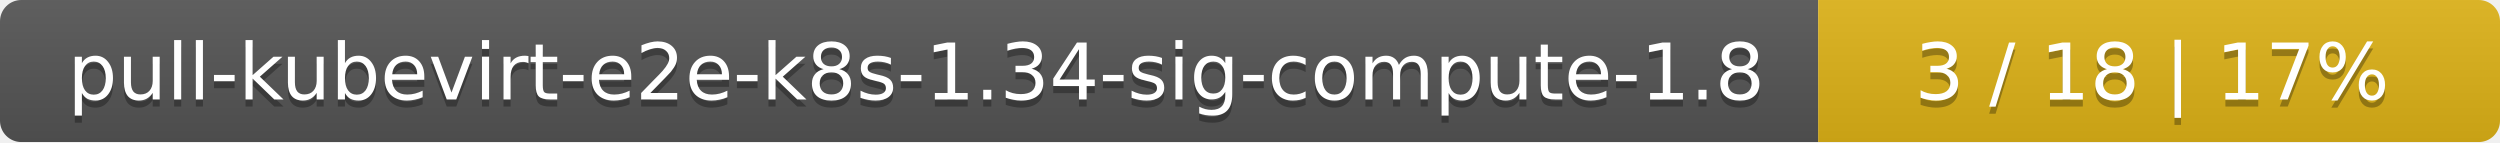
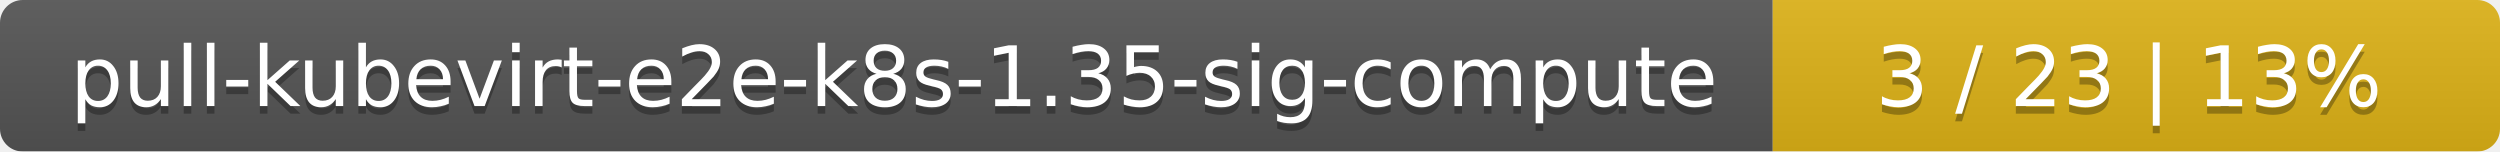
- <svg xmlns="http://www.w3.org/2000/svg" width="352" height="20">
+ <svg xmlns="http://www.w3.org/2000/svg" width="330" height="20">
  <linearGradient id="smooth" x2="0" y2="100%">
    <stop offset="0" stop-color="#bbb" stop-opacity=".1" />
    <stop offset="1" stop-opacity=".1" />
  </linearGradient>
  <mask id="round">
-     <rect width="352" height="20" rx="3" fill="#fff" />
+     <rect width="330" height="20" rx="3" fill="#fff" />
  </mask>
  <g mask="url(#round)">
-     <rect width="256" height="20" fill="#555" />
-     <rect x="256" width="96" height="20" fill="#dfb317" />
-     <rect width="352" height="20" fill="url(#smooth)" />
+     <rect width="234" height="20" fill="#555" />
+     <rect x="234" width="96" height="20" fill="#dfb317" />
+     <rect width="330" height="20" fill="url(#smooth)" />
  </g>
  <g fill="#fff" text-anchor="middle" font-family="DejaVu Sans,Verdana,Geneva,sans-serif" font-size="11">
-     <text x="129" y="15" fill="#010101" fill-opacity=".3">pull-kubevirt-e2e-k8s-1.34-sig-compute-1.8</text>
-     <text x="129" y="14">pull-kubevirt-e2e-k8s-1.34-sig-compute-1.8</text>
-     <text x="303" y="15" fill="#010101" fill-opacity=".3">3 / 18    |    17%</text>
-     <text x="303" y="14">3 / 18    |    17%</text>
+     <text x="118" y="15" fill="#010101" fill-opacity=".3">pull-kubevirt-e2e-k8s-1.35-sig-compute</text>
+     <text x="118" y="14">pull-kubevirt-e2e-k8s-1.35-sig-compute</text>
+     <text x="281" y="15" fill="#010101" fill-opacity=".3">3 / 23    |    13%</text>
+     <text x="281" y="14">3 / 23    |    13%</text>
  </g>
</svg>
